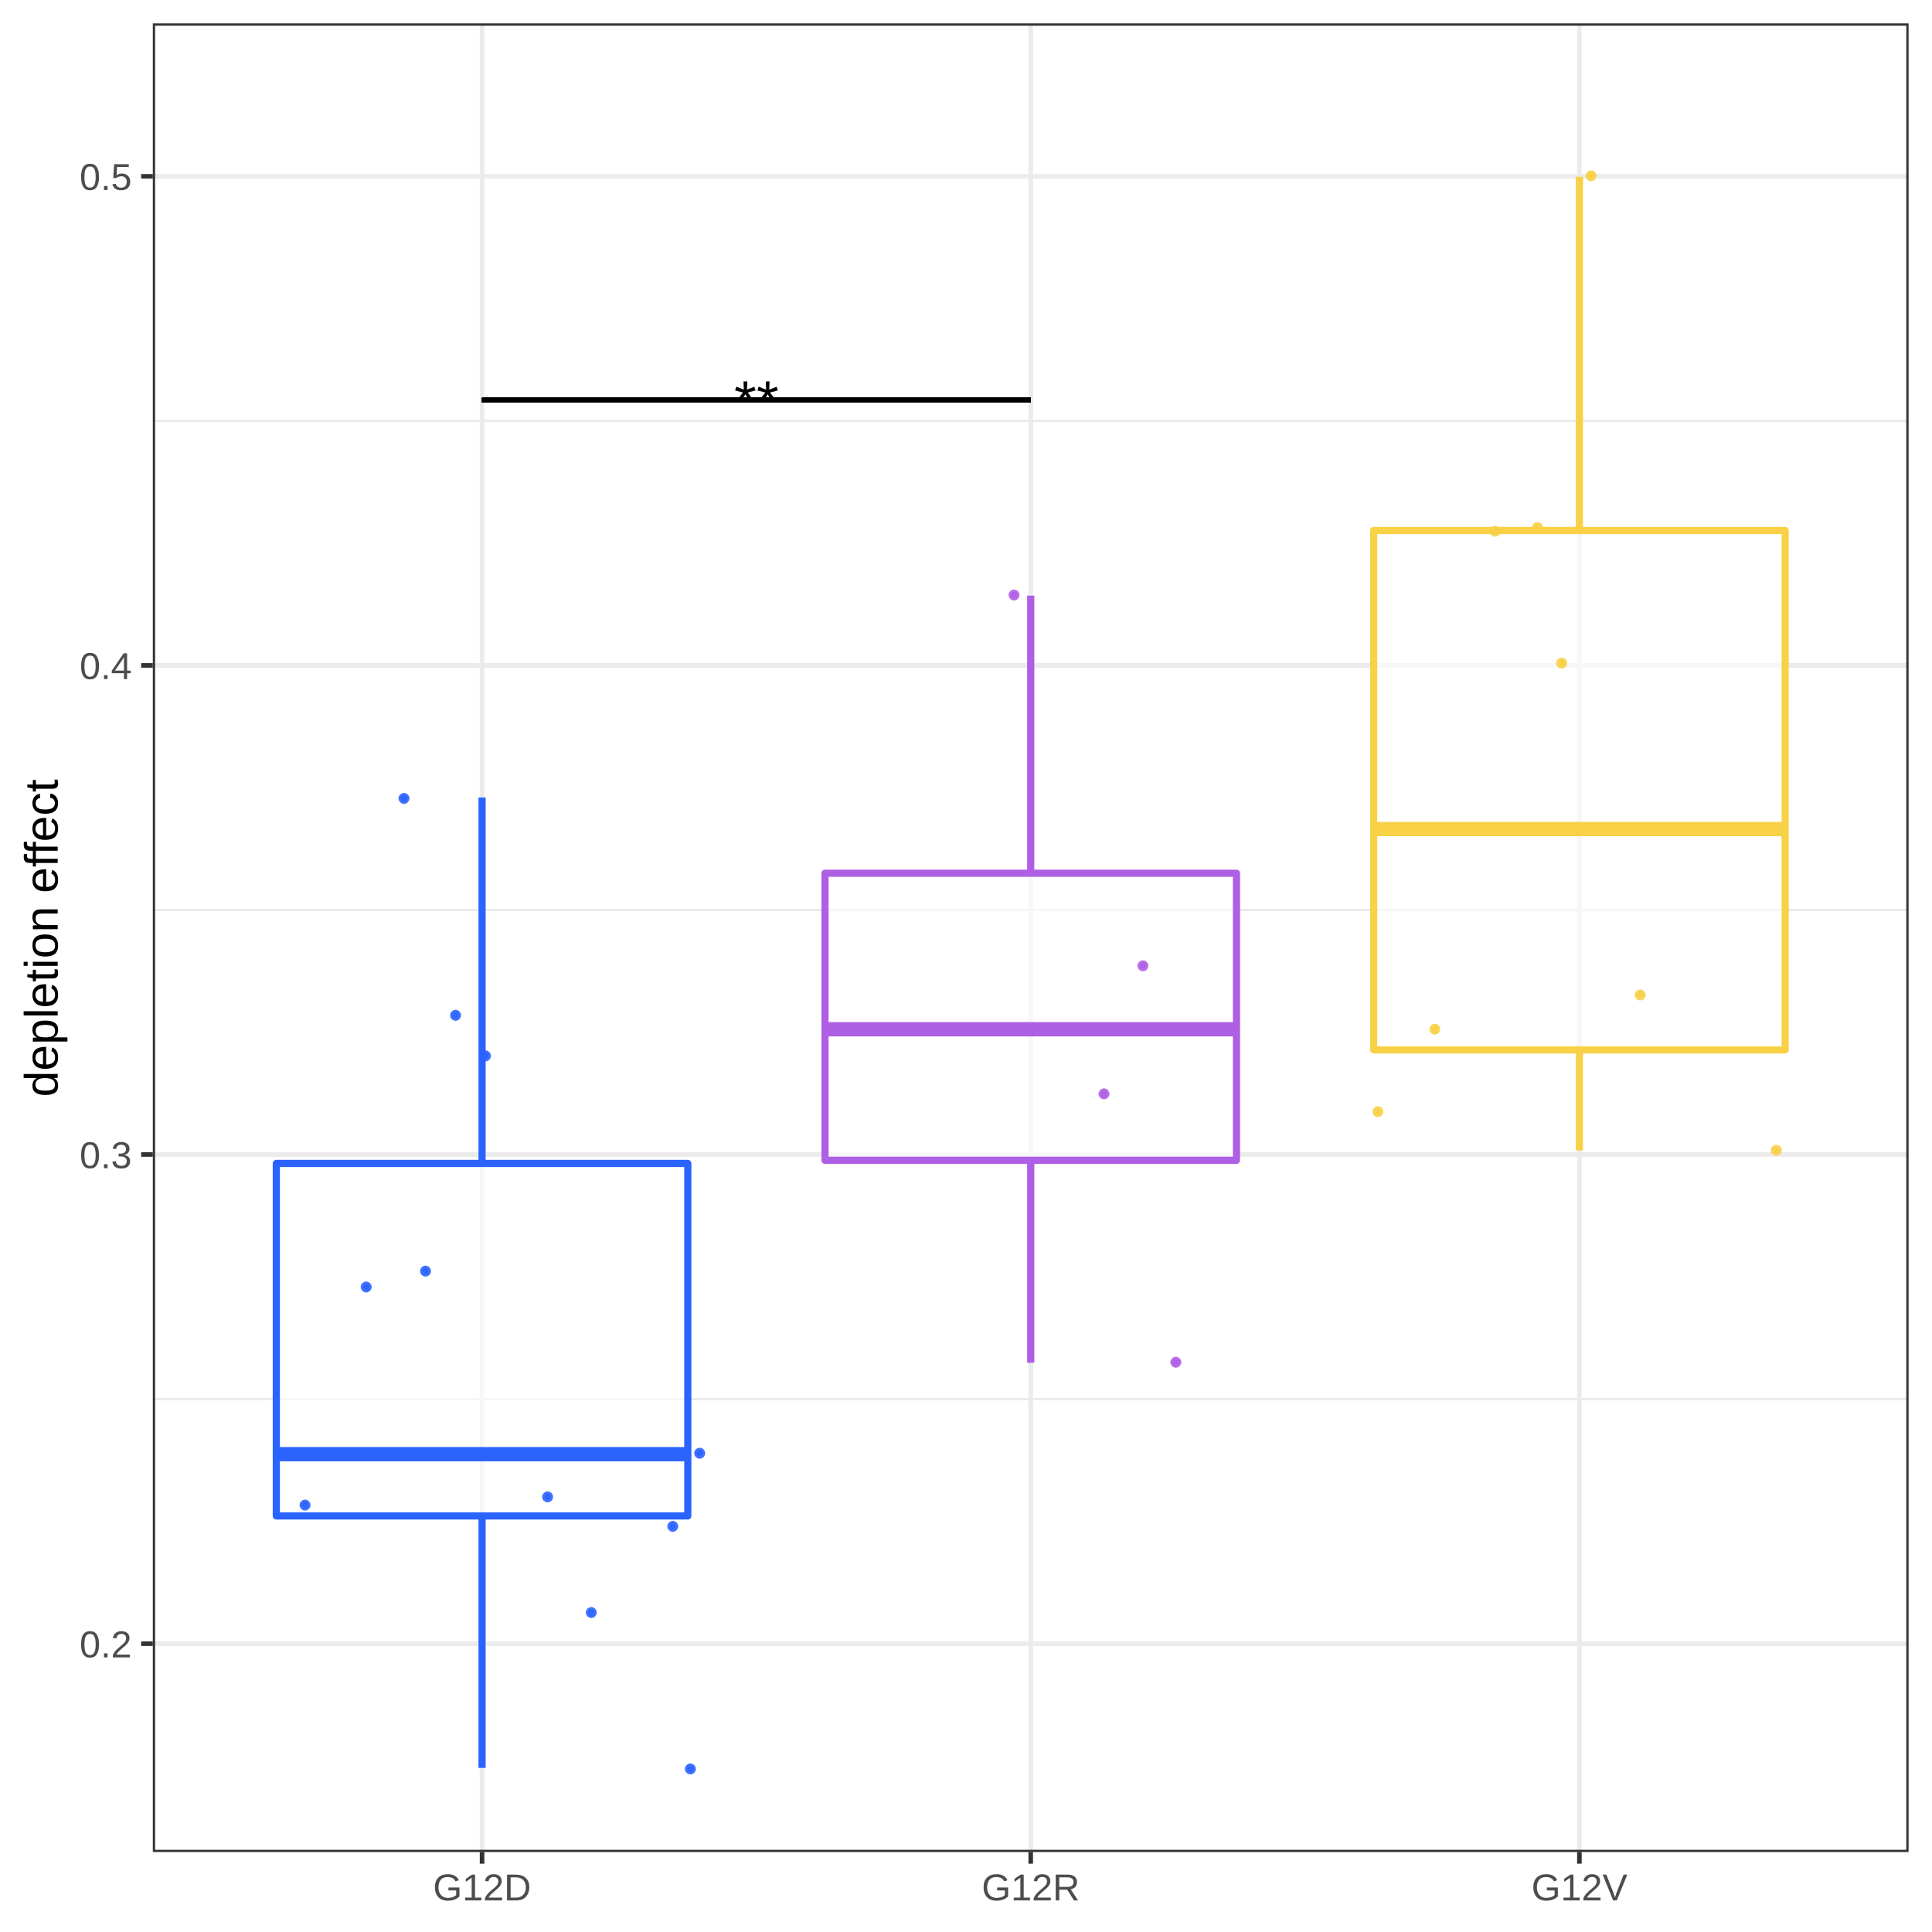
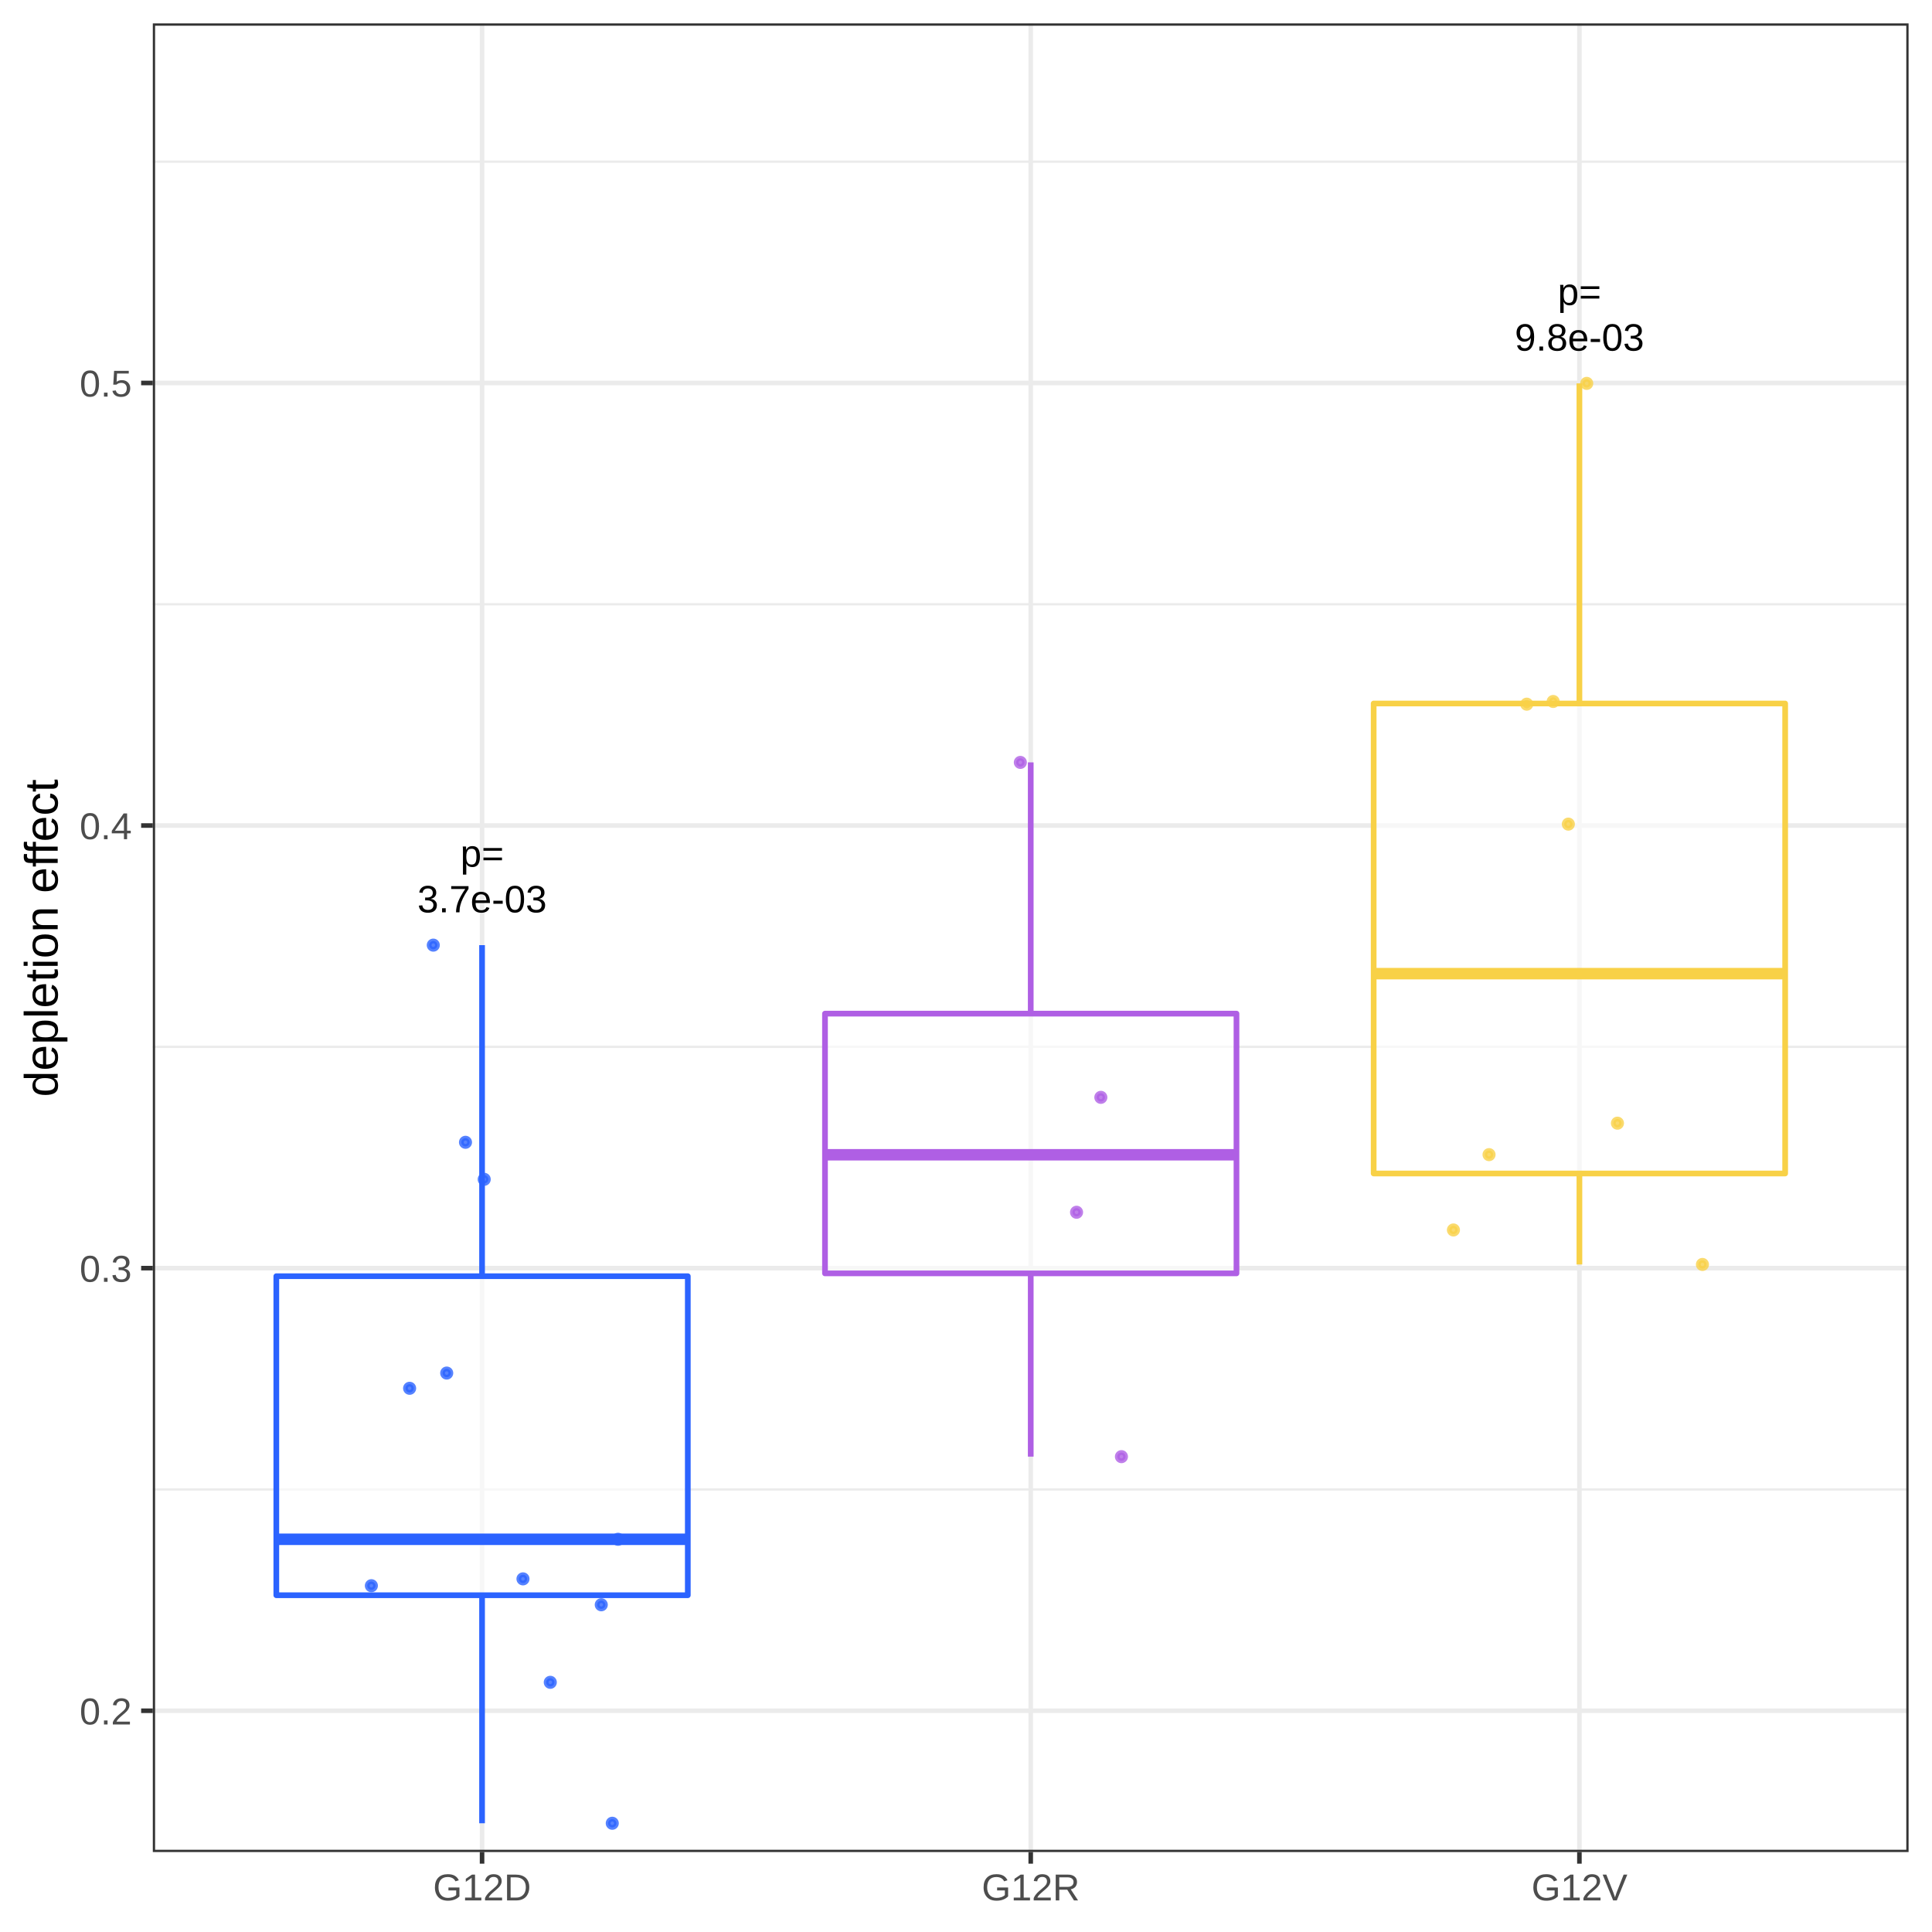
<svg xmlns="http://www.w3.org/2000/svg" viewBox="0 0 288.00 288.00">
  <defs>
    <style type="text/css">
    line, polyline, polygon, path, rect, circle {
      fill: none;
      stroke: #000000;
      stroke-linecap: round;
      stroke-linejoin: round;
      stroke-miterlimit: 10.00;
    }
  </style>
  </defs>
  <rect width="100%" height="100%" style="stroke: none; fill: #FFFFFF;" />
  <rect x="-0" y="0.00" width="288.00" height="288.00" style="stroke-width: 0.68; stroke: #FFFFFF; fill: #FFFFFF;" />
  <defs>
    <clipPath id="cpMjIuNzh8Mjg0LjUxfDI3Ni4wOHwzLjQ5">
      <rect x="22.78" y="3.49" width="261.73" height="272.59" />
    </clipPath>
  </defs>
  <rect x="22.78" y="3.49" width="261.73" height="272.59" style="stroke-width: 0.68; stroke: none; fill: #FFFFFF;" clip-path="url(#cpMjIuNzh8Mjg0LjUxfDI3Ni4wOHwzLjQ5)" />
-   <polyline points="22.78,208.56 284.51,208.56 " style="stroke-width: 0.34; stroke: #EBEBEB; stroke-linecap: butt;" clip-path="url(#cpMjIuNzh8Mjg0LjUxfDI3Ni4wOHwzLjQ5)" />
-   <polyline points="22.78,135.65 284.51,135.65 " style="stroke-width: 0.34; stroke: #EBEBEB; stroke-linecap: butt;" clip-path="url(#cpMjIuNzh8Mjg0LjUxfDI3Ni4wOHwzLjQ5)" />
-   <polyline points="22.78,62.73 284.51,62.73 " style="stroke-width: 0.34; stroke: #EBEBEB; stroke-linecap: butt;" clip-path="url(#cpMjIuNzh8Mjg0LjUxfDI3Ni4wOHwzLjQ5)" />
-   <polyline points="22.78,245.02 284.51,245.02 " style="stroke-width: 0.68; stroke: #EBEBEB; stroke-linecap: butt;" clip-path="url(#cpMjIuNzh8Mjg0LjUxfDI3Ni4wOHwzLjQ5)" />
-   <polyline points="22.78,172.10 284.51,172.10 " style="stroke-width: 0.68; stroke: #EBEBEB; stroke-linecap: butt;" clip-path="url(#cpMjIuNzh8Mjg0LjUxfDI3Ni4wOHwzLjQ5)" />
-   <polyline points="22.78,99.19 284.51,99.19 " style="stroke-width: 0.68; stroke: #EBEBEB; stroke-linecap: butt;" clip-path="url(#cpMjIuNzh8Mjg0LjUxfDI3Ni4wOHwzLjQ5)" />
-   <polyline points="22.78,26.28 284.51,26.28 " style="stroke-width: 0.68; stroke: #EBEBEB; stroke-linecap: butt;" clip-path="url(#cpMjIuNzh8Mjg0LjUxfDI3Ni4wOHwzLjQ5)" />
+   <polyline points="22.78,222.03 284.51,222.03 " style="stroke-width: 0.34; stroke: #EBEBEB; stroke-linecap: butt;" clip-path="url(#cpMjIuNzh8Mjg0LjUxfDI3Ni4wOHwzLjQ5)" />
+   <polyline points="22.78,156.05 284.51,156.05 " style="stroke-width: 0.34; stroke: #EBEBEB; stroke-linecap: butt;" clip-path="url(#cpMjIuNzh8Mjg0LjUxfDI3Ni4wOHwzLjQ5)" />
+   <polyline points="22.78,90.08 284.51,90.08 " style="stroke-width: 0.34; stroke: #EBEBEB; stroke-linecap: butt;" clip-path="url(#cpMjIuNzh8Mjg0LjUxfDI3Ni4wOHwzLjQ5)" />
+   <polyline points="22.78,24.10 284.51,24.10 " style="stroke-width: 0.34; stroke: #EBEBEB; stroke-linecap: butt;" clip-path="url(#cpMjIuNzh8Mjg0LjUxfDI3Ni4wOHwzLjQ5)" />
+   <polyline points="22.78,255.02 284.51,255.02 " style="stroke-width: 0.68; stroke: #EBEBEB; stroke-linecap: butt;" clip-path="url(#cpMjIuNzh8Mjg0LjUxfDI3Ni4wOHwzLjQ5)" />
+   <polyline points="22.78,189.04 284.51,189.04 " style="stroke-width: 0.68; stroke: #EBEBEB; stroke-linecap: butt;" clip-path="url(#cpMjIuNzh8Mjg0LjUxfDI3Ni4wOHwzLjQ5)" />
+   <polyline points="22.78,123.06 284.51,123.06 " style="stroke-width: 0.68; stroke: #EBEBEB; stroke-linecap: butt;" clip-path="url(#cpMjIuNzh8Mjg0LjUxfDI3Ni4wOHwzLjQ5)" />
+   <polyline points="22.78,57.09 284.51,57.09 " style="stroke-width: 0.68; stroke: #EBEBEB; stroke-linecap: butt;" clip-path="url(#cpMjIuNzh8Mjg0LjUxfDI3Ni4wOHwzLjQ5)" />
  <polyline points="71.86,276.08 71.86,3.49 " style="stroke-width: 0.68; stroke: #EBEBEB; stroke-linecap: butt;" clip-path="url(#cpMjIuNzh8Mjg0LjUxfDI3Ni4wOHwzLjQ5)" />
  <polyline points="153.65,276.08 153.65,3.49 " style="stroke-width: 0.68; stroke: #EBEBEB; stroke-linecap: butt;" clip-path="url(#cpMjIuNzh8Mjg0LjUxfDI3Ni4wOHwzLjQ5)" />
  <polyline points="235.44,276.08 235.44,3.49 " style="stroke-width: 0.68; stroke: #EBEBEB; stroke-linecap: butt;" clip-path="url(#cpMjIuNzh8Mjg0LjUxfDI3Ni4wOHwzLjQ5)" />
-   <line x1="71.86" y1="173.43" x2="71.86" y2="118.89" style="stroke-width: 1.07; stroke: #2B63FF; stroke-linecap: butt;" clip-path="url(#cpMjIuNzh8Mjg0LjUxfDI3Ni4wOHwzLjQ5)" />
-   <line x1="71.86" y1="225.98" x2="71.86" y2="263.54" style="stroke-width: 1.07; stroke: #2B63FF; stroke-linecap: butt;" clip-path="url(#cpMjIuNzh8Mjg0LjUxfDI3Ni4wOHwzLjQ5)" />
-   <polygon points="41.19,173.43 41.19,225.98 102.53,225.98 102.53,173.43 41.19,173.43 " style="stroke-width: 1.07; stroke: #2B63FF; fill: #FFFFFF; fill-opacity: 0.60;" clip-path="url(#cpMjIuNzh8Mjg0LjUxfDI3Ni4wOHwzLjQ5)" />
-   <line x1="41.19" y1="216.77" x2="102.53" y2="216.77" style="stroke-width: 2.13; stroke: #2B63FF; stroke-linecap: butt;" clip-path="url(#cpMjIuNzh8Mjg0LjUxfDI3Ni4wOHwzLjQ5)" />
-   <line x1="153.65" y1="130.17" x2="153.65" y2="88.79" style="stroke-width: 1.07; stroke: #AF5FE4; stroke-linecap: butt;" clip-path="url(#cpMjIuNzh8Mjg0LjUxfDI3Ni4wOHwzLjQ5)" />
-   <line x1="153.65" y1="172.96" x2="153.65" y2="203.15" style="stroke-width: 1.07; stroke: #AF5FE4; stroke-linecap: butt;" clip-path="url(#cpMjIuNzh8Mjg0LjUxfDI3Ni4wOHwzLjQ5)" />
-   <polygon points="122.98,130.17 122.98,172.96 184.32,172.96 184.32,130.17 122.98,130.17 " style="stroke-width: 1.07; stroke: #AF5FE4; fill: #FFFFFF; fill-opacity: 0.60;" clip-path="url(#cpMjIuNzh8Mjg0LjUxfDI3Ni4wOHwzLjQ5)" />
-   <line x1="122.98" y1="153.43" x2="184.32" y2="153.43" style="stroke-width: 2.13; stroke: #AF5FE4; stroke-linecap: butt;" clip-path="url(#cpMjIuNzh8Mjg0LjUxfDI3Ni4wOHwzLjQ5)" />
-   <line x1="235.44" y1="79.08" x2="235.44" y2="26.35" style="stroke-width: 1.07; stroke: #F8D147; stroke-linecap: butt;" clip-path="url(#cpMjIuNzh8Mjg0LjUxfDI3Ni4wOHwzLjQ5)" />
-   <line x1="235.44" y1="156.51" x2="235.44" y2="171.49" style="stroke-width: 1.07; stroke: #F8D147; stroke-linecap: butt;" clip-path="url(#cpMjIuNzh8Mjg0LjUxfDI3Ni4wOHwzLjQ5)" />
-   <polygon points="204.77,79.08 204.77,156.51 266.11,156.51 266.11,79.08 204.77,79.08 " style="stroke-width: 1.07; stroke: #F8D147; fill: #FFFFFF; fill-opacity: 0.60;" clip-path="url(#cpMjIuNzh8Mjg0LjUxfDI3Ni4wOHwzLjQ5)" />
-   <line x1="204.77" y1="123.59" x2="266.11" y2="123.59" style="stroke-width: 2.13; stroke: #F8D147; stroke-linecap: butt;" clip-path="url(#cpMjIuNzh8Mjg0LjUxfDI3Ni4wOHwzLjQ5)" />
-   <circle cx="232.79" cy="98.84" r="0.46" style="stroke-width: 0.71; stroke: #F8D147; stroke-opacity: 0.90; fill: #F8D147; fill-opacity: 0.90;" clip-path="url(#cpMjIuNzh8Mjg0LjUxfDI3Ni4wOHwzLjQ5)" />
-   <circle cx="102.91" cy="263.69" r="0.46" style="stroke-width: 0.71; stroke: #2B63FF; stroke-opacity: 0.90; fill: #2B63FF; fill-opacity: 0.90;" clip-path="url(#cpMjIuNzh8Mjg0LjUxfDI3Ni4wOHwzLjQ5)" />
-   <circle cx="45.47" cy="224.36" r="0.46" style="stroke-width: 0.71; stroke: #2B63FF; stroke-opacity: 0.90; fill: #2B63FF; fill-opacity: 0.90;" clip-path="url(#cpMjIuNzh8Mjg0LjUxfDI3Ni4wOHwzLjQ5)" />
-   <circle cx="175.28" cy="203.06" r="0.46" style="stroke-width: 0.71; stroke: #AF5FE4; stroke-opacity: 0.90; fill: #AF5FE4; fill-opacity: 0.90;" clip-path="url(#cpMjIuNzh8Mjg0LjUxfDI3Ni4wOHwzLjQ5)" />
-   <circle cx="222.88" cy="79.19" r="0.46" style="stroke-width: 0.71; stroke: #F8D147; stroke-opacity: 0.90; fill: #F8D147; fill-opacity: 0.90;" clip-path="url(#cpMjIuNzh8Mjg0LjUxfDI3Ni4wOHwzLjQ5)" />
-   <circle cx="72.37" cy="157.40" r="0.46" style="stroke-width: 0.71; stroke: #2B63FF; stroke-opacity: 0.90; fill: #2B63FF; fill-opacity: 0.90;" clip-path="url(#cpMjIuNzh8Mjg0LjUxfDI3Ni4wOHwzLjQ5)" />
-   <circle cx="60.22" cy="119.02" r="0.46" style="stroke-width: 0.71; stroke: #2B63FF; stroke-opacity: 0.90; fill: #2B63FF; fill-opacity: 0.90;" clip-path="url(#cpMjIuNzh8Mjg0LjUxfDI3Ni4wOHwzLjQ5)" />
-   <circle cx="54.59" cy="191.85" r="0.46" style="stroke-width: 0.71; stroke: #2B63FF; stroke-opacity: 0.90; fill: #2B63FF; fill-opacity: 0.90;" clip-path="url(#cpMjIuNzh8Mjg0LjUxfDI3Ni4wOHwzLjQ5)" />
-   <circle cx="205.40" cy="165.71" r="0.46" style="stroke-width: 0.71; stroke: #F8D147; stroke-opacity: 0.90; fill: #F8D147; fill-opacity: 0.90;" clip-path="url(#cpMjIuNzh8Mjg0LjUxfDI3Ni4wOHwzLjQ5)" />
-   <circle cx="81.63" cy="223.14" r="0.46" style="stroke-width: 0.71; stroke: #2B63FF; stroke-opacity: 0.90; fill: #2B63FF; fill-opacity: 0.90;" clip-path="url(#cpMjIuNzh8Mjg0LjUxfDI3Ni4wOHwzLjQ5)" />
-   <circle cx="244.51" cy="148.32" r="0.46" style="stroke-width: 0.71; stroke: #F8D147; stroke-opacity: 0.90; fill: #F8D147; fill-opacity: 0.90;" clip-path="url(#cpMjIuNzh8Mjg0LjUxfDI3Ni4wOHwzLjQ5)" />
-   <circle cx="164.57" cy="163.06" r="0.46" style="stroke-width: 0.71; stroke: #AF5FE4; stroke-opacity: 0.90; fill: #AF5FE4; fill-opacity: 0.90;" clip-path="url(#cpMjIuNzh8Mjg0LjUxfDI3Ni4wOHwzLjQ5)" />
-   <circle cx="104.30" cy="216.63" r="0.46" style="stroke-width: 0.71; stroke: #2B63FF; stroke-opacity: 0.90; fill: #2B63FF; fill-opacity: 0.90;" clip-path="url(#cpMjIuNzh8Mjg0LjUxfDI3Ni4wOHwzLjQ5)" />
-   <circle cx="151.16" cy="88.70" r="0.46" style="stroke-width: 0.71; stroke: #AF5FE4; stroke-opacity: 0.90; fill: #AF5FE4; fill-opacity: 0.90;" clip-path="url(#cpMjIuNzh8Mjg0LjUxfDI3Ni4wOHwzLjQ5)" />
-   <circle cx="237.18" cy="26.21" r="0.46" style="stroke-width: 0.71; stroke: #F8D147; stroke-opacity: 0.90; fill: #F8D147; fill-opacity: 0.90;" clip-path="url(#cpMjIuNzh8Mjg0LjUxfDI3Ni4wOHwzLjQ5)" />
-   <circle cx="100.29" cy="227.53" r="0.46" style="stroke-width: 0.71; stroke: #2B63FF; stroke-opacity: 0.90; fill: #2B63FF; fill-opacity: 0.90;" clip-path="url(#cpMjIuNzh8Mjg0LjUxfDI3Ni4wOHwzLjQ5)" />
-   <circle cx="170.37" cy="143.97" r="0.46" style="stroke-width: 0.71; stroke: #AF5FE4; stroke-opacity: 0.90; fill: #AF5FE4; fill-opacity: 0.90;" clip-path="url(#cpMjIuNzh8Mjg0LjUxfDI3Ni4wOHwzLjQ5)" />
-   <circle cx="88.14" cy="240.38" r="0.46" style="stroke-width: 0.71; stroke: #2B63FF; stroke-opacity: 0.90; fill: #2B63FF; fill-opacity: 0.90;" clip-path="url(#cpMjIuNzh8Mjg0LjUxfDI3Ni4wOHwzLjQ5)" />
-   <circle cx="63.43" cy="189.48" r="0.46" style="stroke-width: 0.71; stroke: #2B63FF; stroke-opacity: 0.90; fill: #2B63FF; fill-opacity: 0.90;" clip-path="url(#cpMjIuNzh8Mjg0LjUxfDI3Ni4wOHwzLjQ5)" />
-   <circle cx="229.19" cy="78.63" r="0.46" style="stroke-width: 0.71; stroke: #F8D147; stroke-opacity: 0.90; fill: #F8D147; fill-opacity: 0.90;" clip-path="url(#cpMjIuNzh8Mjg0LjUxfDI3Ni4wOHwzLjQ5)" />
-   <circle cx="264.79" cy="171.47" r="0.46" style="stroke-width: 0.71; stroke: #F8D147; stroke-opacity: 0.90; fill: #F8D147; fill-opacity: 0.90;" clip-path="url(#cpMjIuNzh8Mjg0LjUxfDI3Ni4wOHwzLjQ5)" />
-   <circle cx="67.91" cy="151.35" r="0.46" style="stroke-width: 0.71; stroke: #2B63FF; stroke-opacity: 0.90; fill: #2B63FF; fill-opacity: 0.90;" clip-path="url(#cpMjIuNzh8Mjg0LjUxfDI3Ni4wOHwzLjQ5)" />
-   <circle cx="213.89" cy="153.42" r="0.46" style="stroke-width: 0.71; stroke: #F8D147; stroke-opacity: 0.90; fill: #F8D147; fill-opacity: 0.90;" clip-path="url(#cpMjIuNzh8Mjg0LjUxfDI3Ni4wOHwzLjQ5)" />
-   <line x1="71.86" y1="59.63" x2="153.65" y2="59.63" style="stroke-width: 0.64; stroke-linecap: butt;" clip-path="url(#cpMjIuNzh8Mjg0LjUxfDI3Ni4wOHwzLjQ5)" />
-   <line x1="71.86" y1="59.63" x2="153.65" y2="59.63" style="stroke-width: 0.64; stroke-linecap: butt;" clip-path="url(#cpMjIuNzh8Mjg0LjUxfDI3Ni4wOHwzLjQ5)" />
-   <line x1="71.86" y1="59.63" x2="153.65" y2="59.63" style="stroke-width: 0.64; stroke-linecap: butt;" clip-path="url(#cpMjIuNzh8Mjg0LjUxfDI3Ni4wOHwzLjQ5)" />
-   <line x1="71.86" y1="59.63" x2="153.65" y2="59.63" style="stroke-width: 0.64; stroke-linecap: butt;" clip-path="url(#cpMjIuNzh8Mjg0LjUxfDI3Ni4wOHwzLjQ5)" />
-   <line x1="71.86" y1="59.63" x2="153.65" y2="59.63" style="stroke-width: 0.64; stroke-linecap: butt;" clip-path="url(#cpMjIuNzh8Mjg0LjUxfDI3Ni4wOHwzLjQ5)" />
-   <line x1="71.86" y1="59.63" x2="153.65" y2="59.63" style="stroke-width: 0.64; stroke-linecap: butt;" clip-path="url(#cpMjIuNzh8Mjg0LjUxfDI3Ni4wOHwzLjQ5)" />
-   <line x1="71.86" y1="59.63" x2="153.65" y2="59.63" style="stroke-width: 0.64; stroke-linecap: butt;" clip-path="url(#cpMjIuNzh8Mjg0LjUxfDI3Ni4wOHwzLjQ5)" />
-   <line x1="71.86" y1="59.63" x2="153.65" y2="59.63" style="stroke-width: 0.64; stroke-linecap: butt;" clip-path="url(#cpMjIuNzh8Mjg0LjUxfDI3Ni4wOHwzLjQ5)" />
-   <line x1="71.86" y1="59.63" x2="153.65" y2="59.63" style="stroke-width: 0.64; stroke-linecap: butt;" clip-path="url(#cpMjIuNzh8Mjg0LjUxfDI3Ni4wOHwzLjQ5)" />
-   <line x1="71.86" y1="59.63" x2="153.65" y2="59.63" style="stroke-width: 0.64; stroke-linecap: butt;" clip-path="url(#cpMjIuNzh8Mjg0LjUxfDI3Ni4wOHwzLjQ5)" />
-   <line x1="71.86" y1="59.63" x2="153.65" y2="59.63" style="stroke-width: 0.64; stroke-linecap: butt;" clip-path="url(#cpMjIuNzh8Mjg0LjUxfDI3Ni4wOHwzLjQ5)" />
-   <line x1="71.86" y1="59.63" x2="153.65" y2="59.63" style="stroke-width: 0.64; stroke-linecap: butt;" clip-path="url(#cpMjIuNzh8Mjg0LjUxfDI3Ni4wOHwzLjQ5)" />
-   <line x1="71.86" y1="59.63" x2="153.65" y2="59.63" style="stroke-width: 0.64; stroke-linecap: butt;" clip-path="url(#cpMjIuNzh8Mjg0LjUxfDI3Ni4wOHwzLjQ5)" />
-   <line x1="71.86" y1="59.63" x2="153.65" y2="59.63" style="stroke-width: 0.64; stroke-linecap: butt;" clip-path="url(#cpMjIuNzh8Mjg0LjUxfDI3Ni4wOHwzLjQ5)" />
-   <line x1="71.86" y1="59.63" x2="153.65" y2="59.63" style="stroke-width: 0.64; stroke-linecap: butt;" clip-path="url(#cpMjIuNzh8Mjg0LjUxfDI3Ni4wOHwzLjQ5)" />
-   <line x1="71.86" y1="59.63" x2="153.65" y2="59.63" style="stroke-width: 0.64; stroke-linecap: butt;" clip-path="url(#cpMjIuNzh8Mjg0LjUxfDI3Ni4wOHwzLjQ5)" />
-   <line x1="71.86" y1="59.63" x2="153.65" y2="59.63" style="stroke-width: 0.64; stroke-linecap: butt;" clip-path="url(#cpMjIuNzh8Mjg0LjUxfDI3Ni4wOHwzLjQ5)" />
-   <line x1="71.86" y1="59.63" x2="153.65" y2="59.63" style="stroke-width: 0.64; stroke-linecap: butt;" clip-path="url(#cpMjIuNzh8Mjg0LjUxfDI3Ni4wOHwzLjQ5)" />
-   <line x1="71.86" y1="59.63" x2="153.65" y2="59.63" style="stroke-width: 0.64; stroke-linecap: butt;" clip-path="url(#cpMjIuNzh8Mjg0LjUxfDI3Ni4wOHwzLjQ5)" />
-   <line x1="71.86" y1="59.63" x2="153.65" y2="59.63" style="stroke-width: 0.64; stroke-linecap: butt;" clip-path="url(#cpMjIuNzh8Mjg0LjUxfDI3Ni4wOHwzLjQ5)" />
-   <line x1="71.86" y1="59.63" x2="153.65" y2="59.63" style="stroke-width: 0.64; stroke-linecap: butt;" clip-path="url(#cpMjIuNzh8Mjg0LjUxfDI3Ni4wOHwzLjQ5)" />
-   <line x1="71.86" y1="59.63" x2="153.65" y2="59.63" style="stroke-width: 0.64; stroke-linecap: butt;" clip-path="url(#cpMjIuNzh8Mjg0LjUxfDI3Ni4wOHwzLjQ5)" />
-   <line x1="71.86" y1="59.63" x2="153.65" y2="59.63" style="stroke-width: 0.64; stroke-linecap: butt;" clip-path="url(#cpMjIuNzh8Mjg0LjUxfDI3Ni4wOHwzLjQ5)" />
+   <line x1="71.86" y1="190.24" x2="71.86" y2="140.89" style="stroke-width: 0.85; stroke: #2B63FF; stroke-linecap: butt;" clip-path="url(#cpMjIuNzh8Mjg0LjUxfDI3Ni4wOHwzLjQ5)" />
+   <line x1="71.86" y1="237.80" x2="71.86" y2="271.79" style="stroke-width: 0.85; stroke: #2B63FF; stroke-linecap: butt;" clip-path="url(#cpMjIuNzh8Mjg0LjUxfDI3Ni4wOHwzLjQ5)" />
+   <polygon points="41.19,190.24 41.19,237.80 102.53,237.80 102.53,190.24 41.19,190.24 " style="stroke-width: 0.85; stroke: #2B63FF; fill: #FFFFFF; fill-opacity: 0.60;" clip-path="url(#cpMjIuNzh8Mjg0LjUxfDI3Ni4wOHwzLjQ5)" />
+   <line x1="41.19" y1="229.46" x2="102.53" y2="229.46" style="stroke-width: 1.71; stroke: #2B63FF; stroke-linecap: butt;" clip-path="url(#cpMjIuNzh8Mjg0LjUxfDI3Ni4wOHwzLjQ5)" />
+   <line x1="153.65" y1="151.10" x2="153.65" y2="113.65" style="stroke-width: 0.85; stroke: #AF5FE4; stroke-linecap: butt;" clip-path="url(#cpMjIuNzh8Mjg0LjUxfDI3Ni4wOHwzLjQ5)" />
+   <line x1="153.65" y1="189.82" x2="153.65" y2="217.14" style="stroke-width: 0.85; stroke: #AF5FE4; stroke-linecap: butt;" clip-path="url(#cpMjIuNzh8Mjg0LjUxfDI3Ni4wOHwzLjQ5)" />
+   <polygon points="122.98,151.10 122.98,189.82 184.32,189.82 184.32,151.10 122.98,151.10 " style="stroke-width: 0.85; stroke: #AF5FE4; fill: #FFFFFF; fill-opacity: 0.60;" clip-path="url(#cpMjIuNzh8Mjg0LjUxfDI3Ni4wOHwzLjQ5)" />
+   <line x1="122.98" y1="172.14" x2="184.32" y2="172.14" style="stroke-width: 1.71; stroke: #AF5FE4; stroke-linecap: butt;" clip-path="url(#cpMjIuNzh8Mjg0LjUxfDI3Ni4wOHwzLjQ5)" />
+   <line x1="235.44" y1="104.87" x2="235.44" y2="57.15" style="stroke-width: 0.85; stroke: #F8D147; stroke-linecap: butt;" clip-path="url(#cpMjIuNzh8Mjg0LjUxfDI3Ni4wOHwzLjQ5)" />
+   <line x1="235.44" y1="174.93" x2="235.44" y2="188.49" style="stroke-width: 0.85; stroke: #F8D147; stroke-linecap: butt;" clip-path="url(#cpMjIuNzh8Mjg0LjUxfDI3Ni4wOHwzLjQ5)" />
+   <polygon points="204.77,104.87 204.77,174.93 266.11,174.93 266.11,104.87 204.77,104.87 " style="stroke-width: 0.85; stroke: #F8D147; fill: #FFFFFF; fill-opacity: 0.60;" clip-path="url(#cpMjIuNzh8Mjg0LjUxfDI3Ni4wOHwzLjQ5)" />
+   <line x1="204.77" y1="145.14" x2="266.11" y2="145.14" style="stroke-width: 1.71; stroke: #F8D147; stroke-linecap: butt;" clip-path="url(#cpMjIuNzh8Mjg0LjUxfDI3Ni4wOHwzLjQ5)" />
+   <circle cx="233.79" cy="122.85" r="0.62" style="stroke-width: 0.71; stroke: #F8D147; stroke-opacity: 0.80; fill: #F8D147; fill-opacity: 0.80;" clip-path="url(#cpMjIuNzh8Mjg0LjUxfDI3Ni4wOHwzLjQ5)" />
+   <circle cx="91.27" cy="271.79" r="0.62" style="stroke-width: 0.71; stroke: #2B63FF; stroke-opacity: 0.80; fill: #2B63FF; fill-opacity: 0.80;" clip-path="url(#cpMjIuNzh8Mjg0LjUxfDI3Ni4wOHwzLjQ5)" />
+   <circle cx="55.36" cy="236.38" r="0.62" style="stroke-width: 0.71; stroke: #2B63FF; stroke-opacity: 0.80; fill: #2B63FF; fill-opacity: 0.80;" clip-path="url(#cpMjIuNzh8Mjg0LjUxfDI3Ni4wOHwzLjQ5)" />
+   <circle cx="167.17" cy="217.14" r="0.62" style="stroke-width: 0.71; stroke: #AF5FE4; stroke-opacity: 0.80; fill: #AF5FE4; fill-opacity: 0.80;" clip-path="url(#cpMjIuNzh8Mjg0LjUxfDI3Ni4wOHwzLjQ5)" />
+   <circle cx="227.59" cy="104.97" r="0.62" style="stroke-width: 0.71; stroke: #F8D147; stroke-opacity: 0.80; fill: #F8D147; fill-opacity: 0.80;" clip-path="url(#cpMjIuNzh8Mjg0LjUxfDI3Ni4wOHwzLjQ5)" />
+   <circle cx="72.18" cy="175.80" r="0.62" style="stroke-width: 0.71; stroke: #2B63FF; stroke-opacity: 0.80; fill: #2B63FF; fill-opacity: 0.80;" clip-path="url(#cpMjIuNzh8Mjg0LjUxfDI3Ni4wOHwzLjQ5)" />
+   <circle cx="64.59" cy="140.89" r="0.62" style="stroke-width: 0.71; stroke: #2B63FF; stroke-opacity: 0.80; fill: #2B63FF; fill-opacity: 0.80;" clip-path="url(#cpMjIuNzh8Mjg0LjUxfDI3Ni4wOHwzLjQ5)" />
+   <circle cx="61.06" cy="206.95" r="0.62" style="stroke-width: 0.71; stroke: #2B63FF; stroke-opacity: 0.80; fill: #2B63FF; fill-opacity: 0.80;" clip-path="url(#cpMjIuNzh8Mjg0LjUxfDI3Ni4wOHwzLjQ5)" />
+   <circle cx="216.66" cy="183.35" r="0.62" style="stroke-width: 0.71; stroke: #F8D147; stroke-opacity: 0.80; fill: #F8D147; fill-opacity: 0.80;" clip-path="url(#cpMjIuNzh8Mjg0LjUxfDI3Ni4wOHwzLjQ5)" />
+   <circle cx="77.96" cy="235.36" r="0.62" style="stroke-width: 0.71; stroke: #2B63FF; stroke-opacity: 0.80; fill: #2B63FF; fill-opacity: 0.80;" clip-path="url(#cpMjIuNzh8Mjg0LjUxfDI3Ni4wOHwzLjQ5)" />
+   <circle cx="241.11" cy="167.43" r="0.62" style="stroke-width: 0.71; stroke: #F8D147; stroke-opacity: 0.80; fill: #F8D147; fill-opacity: 0.80;" clip-path="url(#cpMjIuNzh8Mjg0LjUxfDI3Ni4wOHwzLjQ5)" />
+   <circle cx="160.48" cy="180.71" r="0.62" style="stroke-width: 0.71; stroke: #AF5FE4; stroke-opacity: 0.80; fill: #AF5FE4; fill-opacity: 0.80;" clip-path="url(#cpMjIuNzh8Mjg0LjUxfDI3Ni4wOHwzLjQ5)" />
+   <circle cx="92.13" cy="229.46" r="0.62" style="stroke-width: 0.71; stroke: #2B63FF; stroke-opacity: 0.80; fill: #2B63FF; fill-opacity: 0.80;" clip-path="url(#cpMjIuNzh8Mjg0LjUxfDI3Ni4wOHwzLjQ5)" />
+   <circle cx="152.10" cy="113.65" r="0.62" style="stroke-width: 0.71; stroke: #AF5FE4; stroke-opacity: 0.80; fill: #AF5FE4; fill-opacity: 0.80;" clip-path="url(#cpMjIuNzh8Mjg0LjUxfDI3Ni4wOHwzLjQ5)" />
+   <circle cx="236.53" cy="57.15" r="0.62" style="stroke-width: 0.71; stroke: #F8D147; stroke-opacity: 0.80; fill: #F8D147; fill-opacity: 0.80;" clip-path="url(#cpMjIuNzh8Mjg0LjUxfDI3Ni4wOHwzLjQ5)" />
+   <circle cx="89.63" cy="239.22" r="0.62" style="stroke-width: 0.71; stroke: #2B63FF; stroke-opacity: 0.80; fill: #2B63FF; fill-opacity: 0.80;" clip-path="url(#cpMjIuNzh8Mjg0LjUxfDI3Ni4wOHwzLjQ5)" />
+   <circle cx="164.10" cy="163.58" r="0.62" style="stroke-width: 0.71; stroke: #AF5FE4; stroke-opacity: 0.80; fill: #AF5FE4; fill-opacity: 0.80;" clip-path="url(#cpMjIuNzh8Mjg0LjUxfDI3Ni4wOHwzLjQ5)" />
+   <circle cx="82.03" cy="250.78" r="0.62" style="stroke-width: 0.71; stroke: #2B63FF; stroke-opacity: 0.80; fill: #2B63FF; fill-opacity: 0.80;" clip-path="url(#cpMjIuNzh8Mjg0LjUxfDI3Ni4wOHwzLjQ5)" />
+   <circle cx="66.59" cy="204.68" r="0.62" style="stroke-width: 0.71; stroke: #2B63FF; stroke-opacity: 0.80; fill: #2B63FF; fill-opacity: 0.80;" clip-path="url(#cpMjIuNzh8Mjg0LjUxfDI3Ni4wOHwzLjQ5)" />
+   <circle cx="231.53" cy="104.57" r="0.62" style="stroke-width: 0.71; stroke: #F8D147; stroke-opacity: 0.80; fill: #F8D147; fill-opacity: 0.80;" clip-path="url(#cpMjIuNzh8Mjg0LjUxfDI3Ni4wOHwzLjQ5)" />
+   <circle cx="253.78" cy="188.49" r="0.62" style="stroke-width: 0.71; stroke: #F8D147; stroke-opacity: 0.80; fill: #F8D147; fill-opacity: 0.80;" clip-path="url(#cpMjIuNzh8Mjg0LjUxfDI3Ni4wOHwzLjQ5)" />
+   <circle cx="69.39" cy="170.28" r="0.62" style="stroke-width: 0.71; stroke: #2B63FF; stroke-opacity: 0.80; fill: #2B63FF; fill-opacity: 0.80;" clip-path="url(#cpMjIuNzh8Mjg0LjUxfDI3Ni4wOHwzLjQ5)" />
+   <circle cx="221.97" cy="172.12" r="0.62" style="stroke-width: 0.71; stroke: #F8D147; stroke-opacity: 0.80; fill: #F8D147; fill-opacity: 0.80;" clip-path="url(#cpMjIuNzh8Mjg0LjUxfDI3Ni4wOHwzLjQ5)" />
  <g clip-path="url(#cpMjIuNzh8Mjg0LjUxfDI3Ni4wOHwzLjQ5)">
-     <text x="109.44" y="62.73" style="font-size: 8.54px; font-family: Arial;" textLength="6.64px" lengthAdjust="spacingAndGlyphs">**</text>
+     <text x="68.62" y="129.19" style="font-size: 5.69px; font-family: Arial;" textLength="6.48px" lengthAdjust="spacingAndGlyphs">p=</text>
+   </g>
+   <g clip-path="url(#cpMjIuNzh8Mjg0LjUxfDI3Ni4wOHwzLjQ5)">
+     <text x="62.22" y="136.00" style="font-size: 5.69px; font-family: Arial;" textLength="19.29px" lengthAdjust="spacingAndGlyphs">3.7e-03</text>
+   </g>
+   <g clip-path="url(#cpMjIuNzh8Mjg0LjUxfDI3Ni4wOHwzLjQ5)">
+     <text x="232.20" y="45.46" style="font-size: 5.69px; font-family: Arial;" textLength="6.48px" lengthAdjust="spacingAndGlyphs">p=</text>
+   </g>
+   <g clip-path="url(#cpMjIuNzh8Mjg0LjUxfDI3Ni4wOHwzLjQ5)">
+     <text x="225.80" y="52.26" style="font-size: 5.69px; font-family: Arial;" textLength="19.29px" lengthAdjust="spacingAndGlyphs">9.8e-03</text>
  </g>
  <rect x="22.78" y="3.49" width="261.73" height="272.59" style="stroke-width: 0.68; stroke: #333333;" clip-path="url(#cpMjIuNzh8Mjg0LjUxfDI3Ni4wOHwzLjQ5)" />
  <defs>
    <clipPath id="cpMC4wMHwyODguMDB8Mjg4LjAwfDAuMDA=">
      <rect x="0.00" y="0.00" width="288.00" height="288.00" />
    </clipPath>
  </defs>
  <g clip-path="url(#cpMC4wMHwyODguMDB8Mjg4LjAwfDAuMDA=)">
-     <text x="11.87" y="247.06" style="font-size: 5.60px; fill: #4D4D4D; font-family: Arial;" textLength="7.78px" lengthAdjust="spacingAndGlyphs">0.2</text>
+     <text x="11.87" y="257.06" style="font-size: 5.60px; fill: #4D4D4D; font-family: Arial;" textLength="7.78px" lengthAdjust="spacingAndGlyphs">0.2</text>
  </g>
  <g clip-path="url(#cpMC4wMHwyODguMDB8Mjg4LjAwfDAuMDA=)">
-     <text x="11.87" y="174.14" style="font-size: 5.60px; fill: #4D4D4D; font-family: Arial;" textLength="7.78px" lengthAdjust="spacingAndGlyphs">0.3</text>
+     <text x="11.87" y="191.08" style="font-size: 5.60px; fill: #4D4D4D; font-family: Arial;" textLength="7.78px" lengthAdjust="spacingAndGlyphs">0.3</text>
  </g>
  <g clip-path="url(#cpMC4wMHwyODguMDB8Mjg4LjAwfDAuMDA=)">
-     <text x="11.87" y="101.23" style="font-size: 5.60px; fill: #4D4D4D; font-family: Arial;" textLength="7.78px" lengthAdjust="spacingAndGlyphs">0.4</text>
+     <text x="11.87" y="125.10" style="font-size: 5.60px; fill: #4D4D4D; font-family: Arial;" textLength="7.78px" lengthAdjust="spacingAndGlyphs">0.4</text>
  </g>
  <g clip-path="url(#cpMC4wMHwyODguMDB8Mjg4LjAwfDAuMDA=)">
-     <text x="11.87" y="28.32" style="font-size: 5.60px; fill: #4D4D4D; font-family: Arial;" textLength="7.78px" lengthAdjust="spacingAndGlyphs">0.5</text>
+     <text x="11.87" y="59.12" style="font-size: 5.60px; fill: #4D4D4D; font-family: Arial;" textLength="7.78px" lengthAdjust="spacingAndGlyphs">0.5</text>
  </g>
-   <polyline points="21.04,245.02 22.78,245.02 " style="stroke-width: 0.68; stroke: #333333; stroke-linecap: butt;" clip-path="url(#cpMC4wMHwyODguMDB8Mjg4LjAwfDAuMDA=)" />
-   <polyline points="21.04,172.10 22.78,172.10 " style="stroke-width: 0.68; stroke: #333333; stroke-linecap: butt;" clip-path="url(#cpMC4wMHwyODguMDB8Mjg4LjAwfDAuMDA=)" />
-   <polyline points="21.04,99.19 22.78,99.19 " style="stroke-width: 0.68; stroke: #333333; stroke-linecap: butt;" clip-path="url(#cpMC4wMHwyODguMDB8Mjg4LjAwfDAuMDA=)" />
-   <polyline points="21.04,26.28 22.78,26.28 " style="stroke-width: 0.68; stroke: #333333; stroke-linecap: butt;" clip-path="url(#cpMC4wMHwyODguMDB8Mjg4LjAwfDAuMDA=)" />
+   <polyline points="21.04,255.02 22.78,255.02 " style="stroke-width: 0.68; stroke: #333333; stroke-linecap: butt;" clip-path="url(#cpMC4wMHwyODguMDB8Mjg4LjAwfDAuMDA=)" />
+   <polyline points="21.04,189.04 22.78,189.04 " style="stroke-width: 0.68; stroke: #333333; stroke-linecap: butt;" clip-path="url(#cpMC4wMHwyODguMDB8Mjg4LjAwfDAuMDA=)" />
+   <polyline points="21.04,123.06 22.78,123.06 " style="stroke-width: 0.68; stroke: #333333; stroke-linecap: butt;" clip-path="url(#cpMC4wMHwyODguMDB8Mjg4LjAwfDAuMDA=)" />
+   <polyline points="21.04,57.09 22.78,57.09 " style="stroke-width: 0.68; stroke: #333333; stroke-linecap: butt;" clip-path="url(#cpMC4wMHwyODguMDB8Mjg4LjAwfDAuMDA=)" />
  <polyline points="71.86,277.82 71.86,276.08 " style="stroke-width: 0.68; stroke: #333333; stroke-linecap: butt;" clip-path="url(#cpMC4wMHwyODguMDB8Mjg4LjAwfDAuMDA=)" />
  <polyline points="153.65,277.82 153.65,276.08 " style="stroke-width: 0.68; stroke: #333333; stroke-linecap: butt;" clip-path="url(#cpMC4wMHwyODguMDB8Mjg4LjAwfDAuMDA=)" />
  <polyline points="235.44,277.82 235.44,276.08 " style="stroke-width: 0.68; stroke: #333333; stroke-linecap: butt;" clip-path="url(#cpMC4wMHwyODguMDB8Mjg4LjAwfDAuMDA=)" />
  <g clip-path="url(#cpMC4wMHwyODguMDB8Mjg4LjAwfDAuMDA=)">
    <text x="64.55" y="283.29" style="font-size: 5.60px; fill: #4D4D4D; font-family: Arial;" textLength="14.61px" lengthAdjust="spacingAndGlyphs">G12D</text>
  </g>
  <g clip-path="url(#cpMC4wMHwyODguMDB8Mjg4LjAwfDAuMDA=)">
    <text x="146.34" y="283.29" style="font-size: 5.60px; fill: #4D4D4D; font-family: Arial;" textLength="14.61px" lengthAdjust="spacingAndGlyphs">G12R</text>
  </g>
  <g clip-path="url(#cpMC4wMHwyODguMDB8Mjg4LjAwfDAuMDA=)">
    <text x="228.29" y="283.29" style="font-size: 5.60px; fill: #4D4D4D; font-family: Arial;" textLength="14.30px" lengthAdjust="spacingAndGlyphs">G12V</text>
  </g>
  <g clip-path="url(#cpMC4wMHwyODguMDB8Mjg4LjAwfDAuMDA=)">
    <text transform="translate(8.60,163.52) rotate(-90)" style="font-size: 7.00px; font-family: Arial;" textLength="47.47px" lengthAdjust="spacingAndGlyphs">depletion effect</text>
  </g>
</svg>
